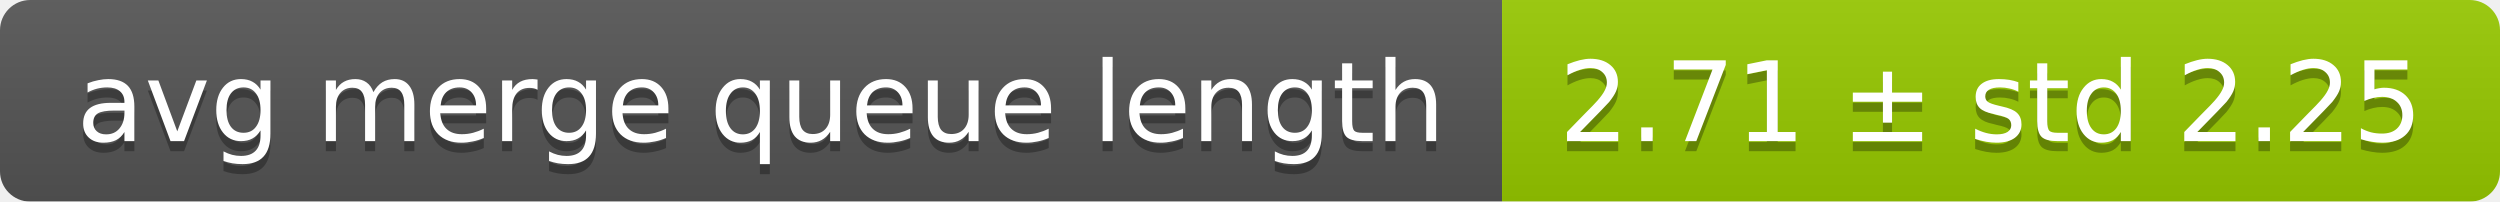
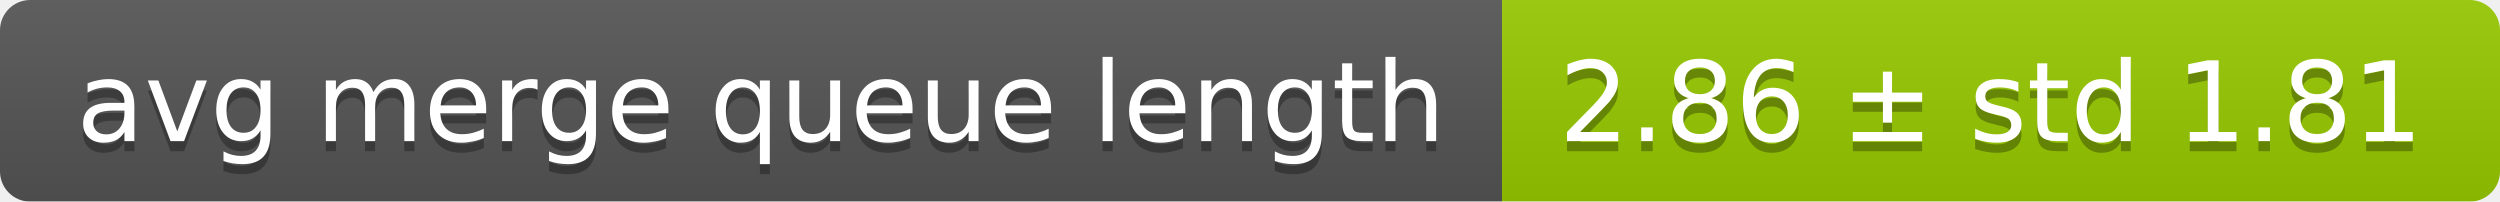
<svg xmlns="http://www.w3.org/2000/svg" width="248" height="20">
  <linearGradient id="smooth" x2="0" y2="100%">
    <stop offset="0" stop-color="#bbb" stop-opacity=".1" />
    <stop offset="1" stop-opacity=".1" />
  </linearGradient>
  <mask id="round">
    <rect width="248" height="20" rx="3" fill="#fff" />
  </mask>
  <g mask="url(#round)">
    <rect width="149" height="20" fill="#555" />
    <rect x="149" width="99" height="20" fill="#97ca00" />
    <rect width="248" height="20" fill="url(#smooth)" />
  </g>
  <g fill="#fff" text-anchor="middle" font-family="DejaVu Sans,Verdana,Geneva,sans-serif" font-size="11">
    <text x="75.5" y="15" fill="#010101" fill-opacity=".3">avg merge queue length</text>
    <text x="75.5" y="14">avg merge queue length</text>
-     <text x="197.5" y="15" fill="#010101" fill-opacity=".3">2.71 ± std 2.25</text>
-     <text x="197.5" y="14">2.71 ± std 2.25</text>
+     <text x="197.5" y="15" fill="#010101" fill-opacity=".3">2.86 ± std 1.81</text>
+     <text x="197.5" y="14">2.86 ± std 1.81</text>
  </g>
</svg>
